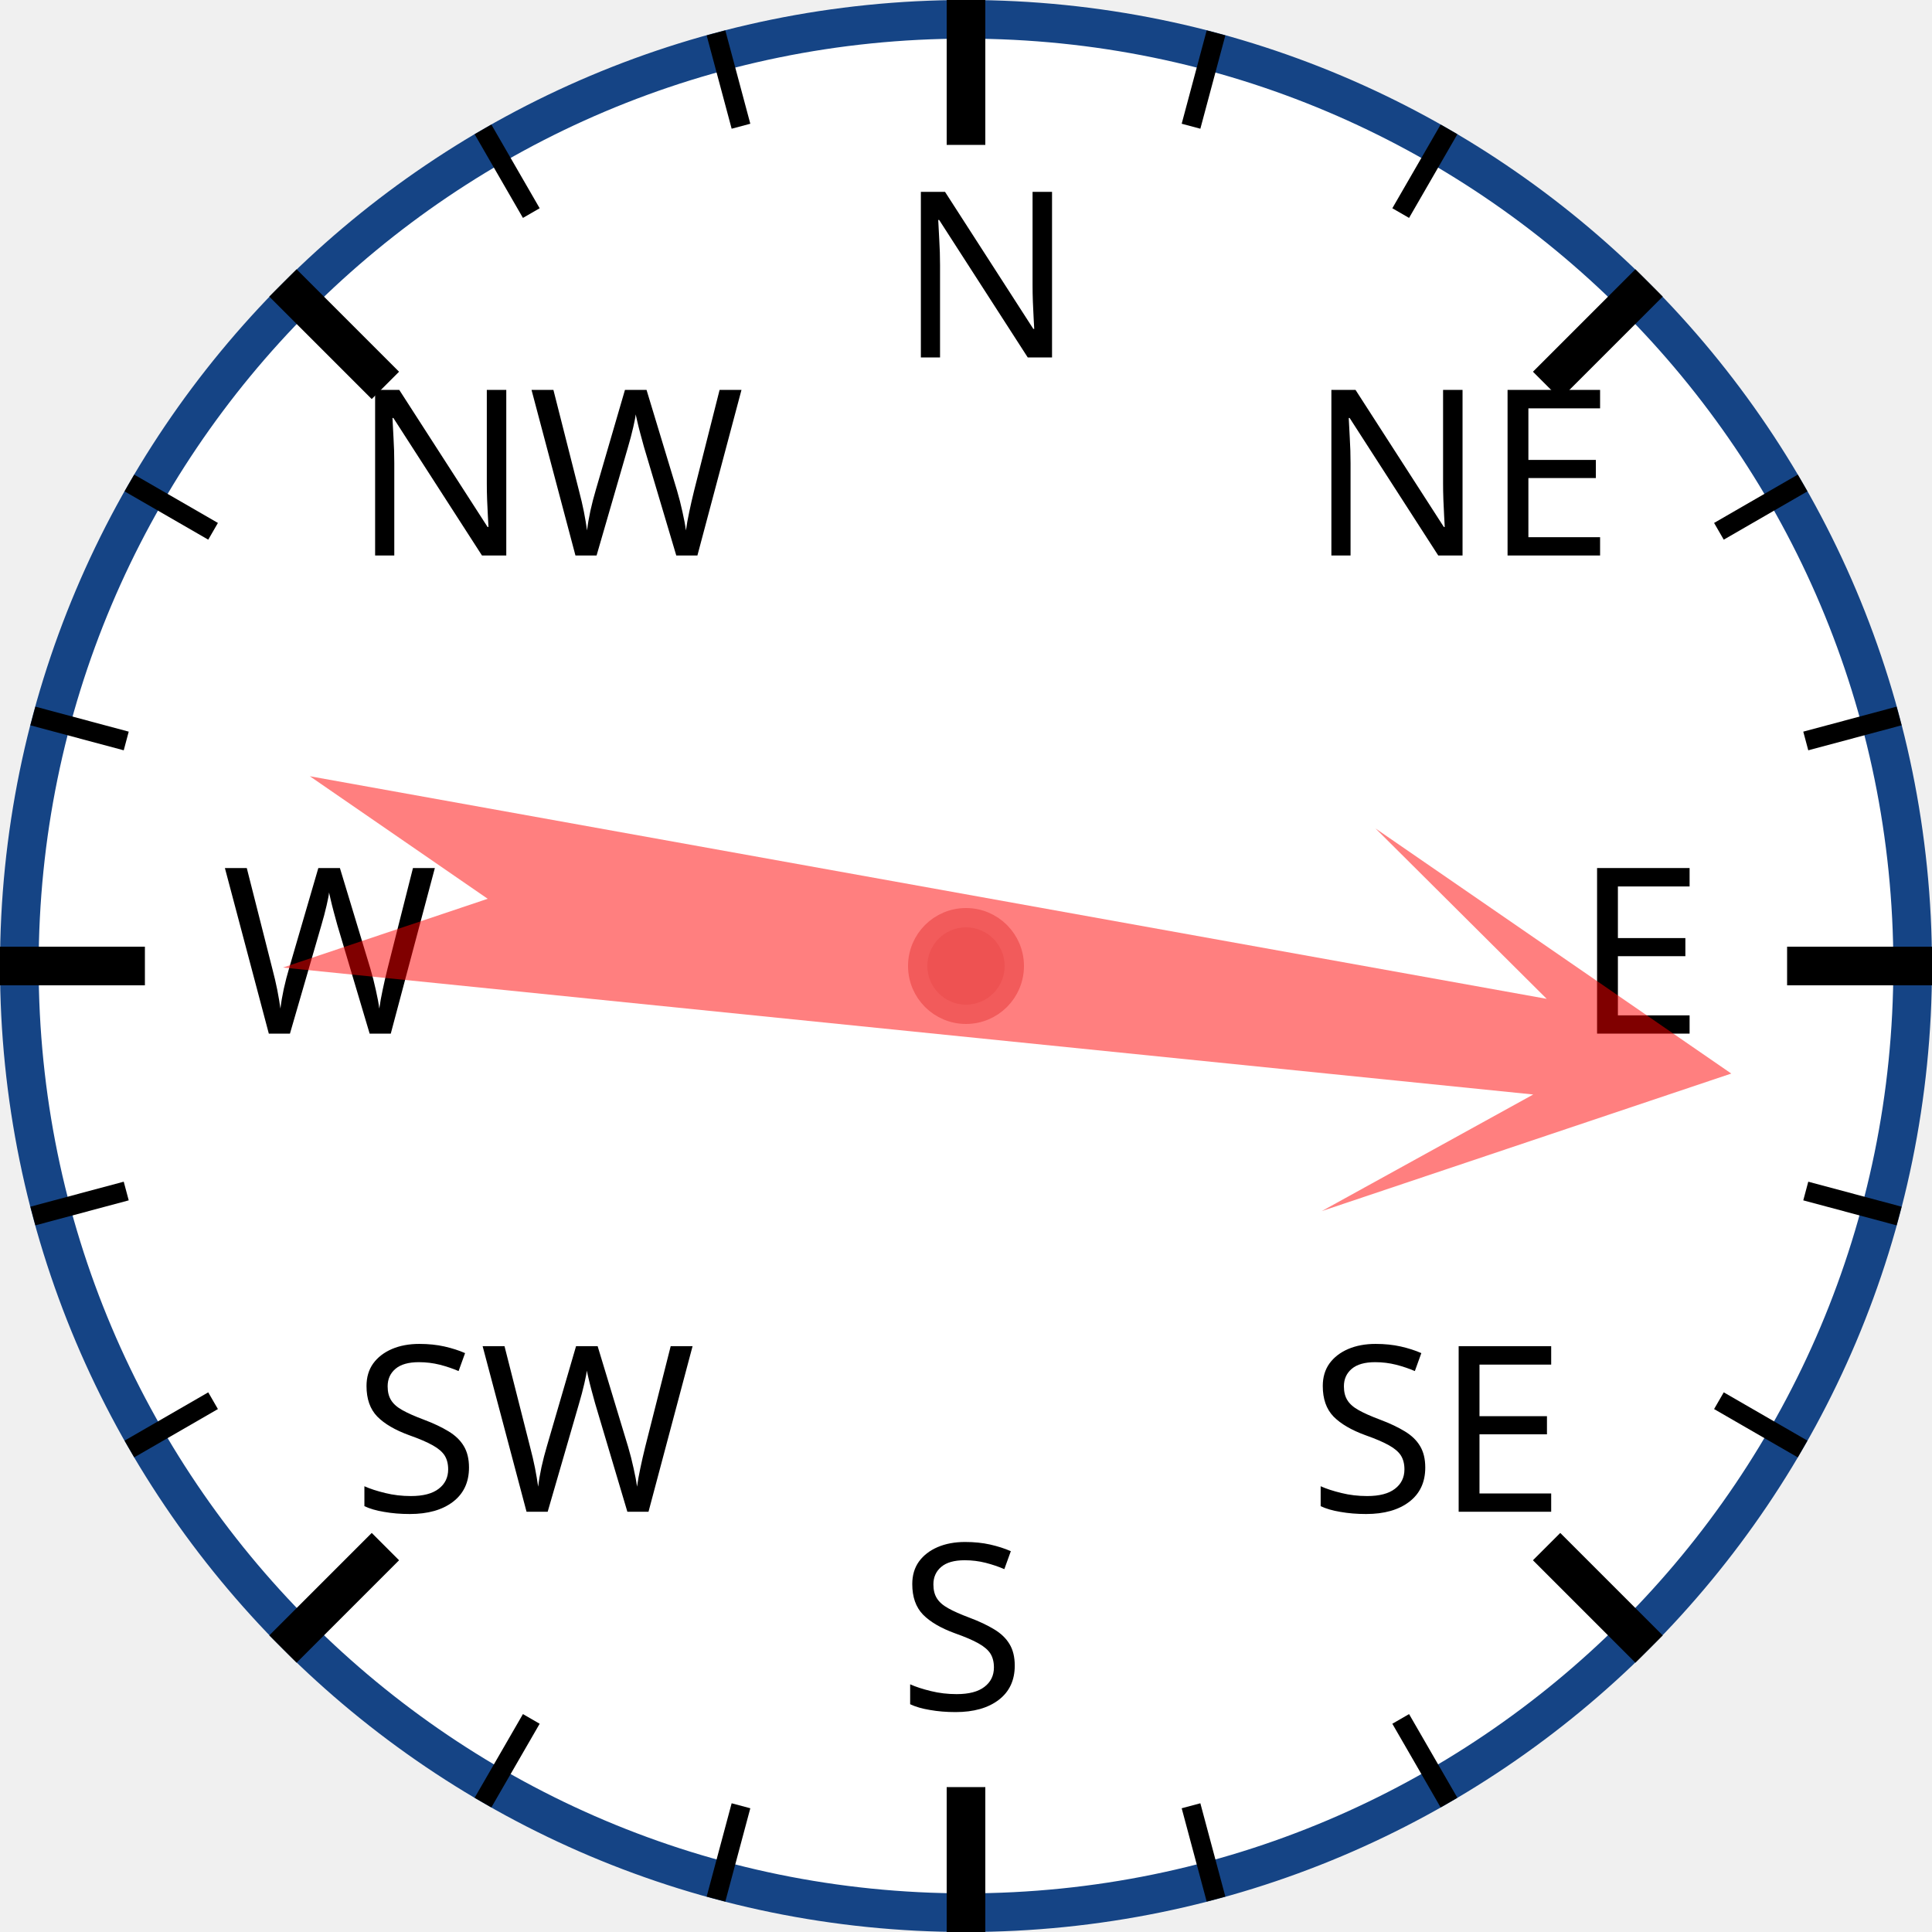
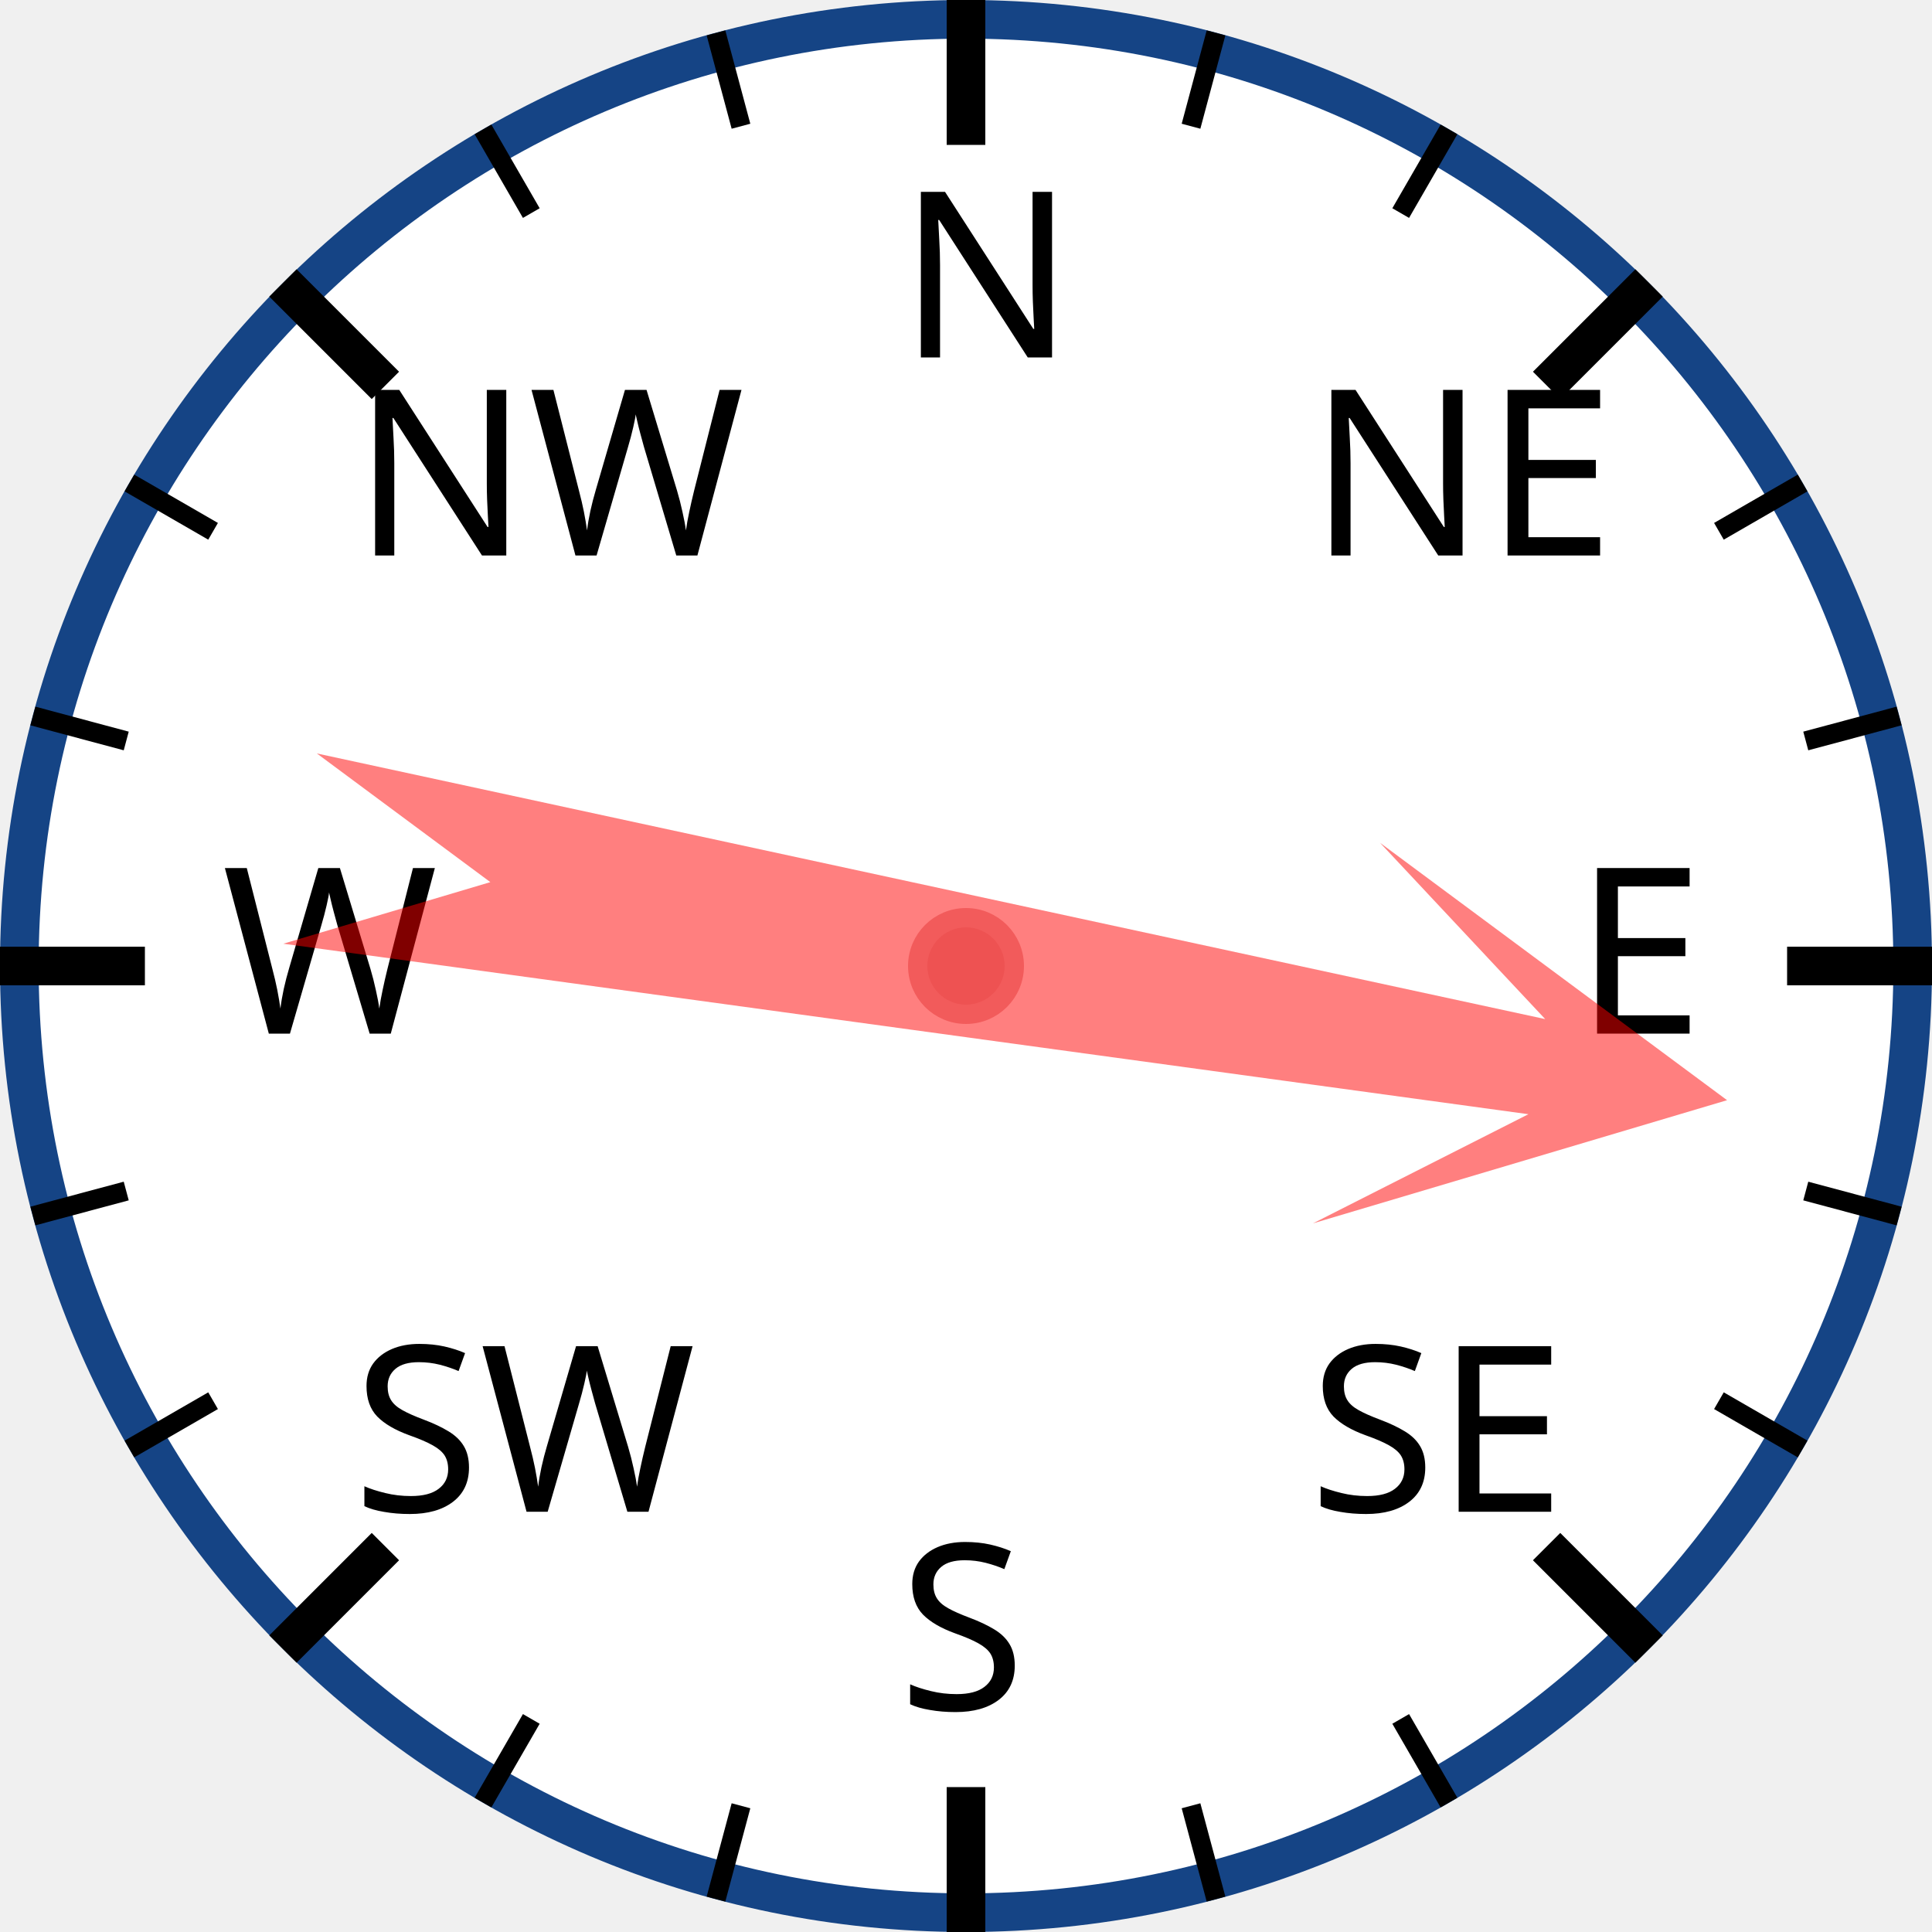
<svg xmlns="http://www.w3.org/2000/svg" width="120px" height="120px" viewBox="0 0 200 200">
  <circle cx="100" cy="100" r="98" style="fill: white; stroke: #154485; stroke-width: 4;" />
  <text x="93.0" y="37.0" style="font-family: sans-serif; font-size: 18pt;">N</text>
  <line x1="100.0" y1="0.0" x2="100.0" y2="15.0" style="stroke: black; stroke-width: 4;" />
  <line x1="74.118" y1="3.407" x2="76.706" y2="13.067" style="stroke: black; stroke-width: 2;" />
  <line x1="50" y1="13.397" x2="55" y2="22.058" style="stroke: black; stroke-width: 2;" />
  <text x="36.503" y="57.503" style="font-family: sans-serif; font-size: 18pt;">NW</text>
  <line x1="29.289" y1="29.289" x2="39.896" y2="39.896" style="stroke: black; stroke-width: 4;" />
  <line x1="13.397" y1="50" x2="22.058" y2="55" style="stroke: black; stroke-width: 2;" />
  <line x1="3.407" y1="74.118" x2="13.067" y2="76.706" style="stroke: black; stroke-width: 2;" />
  <text x="23.0" y="107.0" style="font-family: sans-serif; font-size: 18pt;">W</text>
  <line x1="0.0" y1="100.0" x2="15.0" y2="100.0" style="stroke: black; stroke-width: 4;" />
  <line x1="3.407" y1="125.882" x2="13.067" y2="123.294" style="stroke: black; stroke-width: 2;" />
  <line x1="13.397" y1="150" x2="22.058" y2="145" style="stroke: black; stroke-width: 2;" />
  <text x="36.503" y="156.497" style="font-family: sans-serif; font-size: 18pt;">SW</text>
  <line x1="29.289" y1="170.711" x2="39.896" y2="160.104" style="stroke: black; stroke-width: 4;" />
  <line x1="50" y1="186.603" x2="55" y2="177.942" style="stroke: black; stroke-width: 2;" />
  <line x1="74.118" y1="196.593" x2="76.706" y2="186.933" style="stroke: black; stroke-width: 2;" />
  <text x="93" y="177.0" style="font-family: sans-serif; font-size: 18pt;">S</text>
  <line x1="100" y1="200.0" x2="100" y2="185.0" style="stroke: black; stroke-width: 4;" />
  <line x1="125.882" y1="196.593" x2="123.294" y2="186.933" style="stroke: black; stroke-width: 2;" />
  <line x1="150.0" y1="186.603" x2="145.0" y2="177.942" style="stroke: black; stroke-width: 2;" />
  <text x="135.497" y="156.497" style="font-family: sans-serif; font-size: 18pt;">SE</text>
  <line x1="170.711" y1="170.711" x2="160.104" y2="160.104" style="stroke: black; stroke-width: 4;" />
  <line x1="186.603" y1="150" x2="177.942" y2="145" style="stroke: black; stroke-width: 2;" />
  <line x1="196.593" y1="125.882" x2="186.933" y2="123.294" style="stroke: black; stroke-width: 2;" />
  <text x="163.0" y="107" style="font-family: sans-serif; font-size: 18pt;">E</text>
  <line x1="200.0" y1="100" x2="185.0" y2="100" style="stroke: black; stroke-width: 4;" />
  <line x1="196.593" y1="74.118" x2="186.933" y2="76.706" style="stroke: black; stroke-width: 2;" />
  <line x1="186.603" y1="50" x2="177.942" y2="55" style="stroke: black; stroke-width: 2;" />
  <text x="135.497" y="57.503" style="font-family: sans-serif; font-size: 18pt;">NE</text>
  <line x1="170.711" y1="29.289" x2="160.104" y2="39.896" style="stroke: black; stroke-width: 4;" />
  <line x1="150" y1="13.397" x2="145" y2="22.058" style="stroke: black; stroke-width: 2;" />
  <line x1="125.882" y1="3.407" x2="123.294" y2="13.067" style="stroke: black; stroke-width: 2;" />
-   <polygon points="100 20 120 60 105 40 110 170 100 150 90 170 95 40 80 60" style="fill: red; fill-opacity: 0.5;" transform="rotate(98,100,100)" />
+   <polygon points="100 20 120 60 105 40 110 170 100 150 90 170 95 40 80 60" style="fill: red; fill-opacity: 0.5;" transform="rotate(100,100,100)" />
  <circle cx="100" cy="100" r="5" style="fill: #EE5252; stroke: #F25B5B; stroke-width: 2;" />
</svg>
